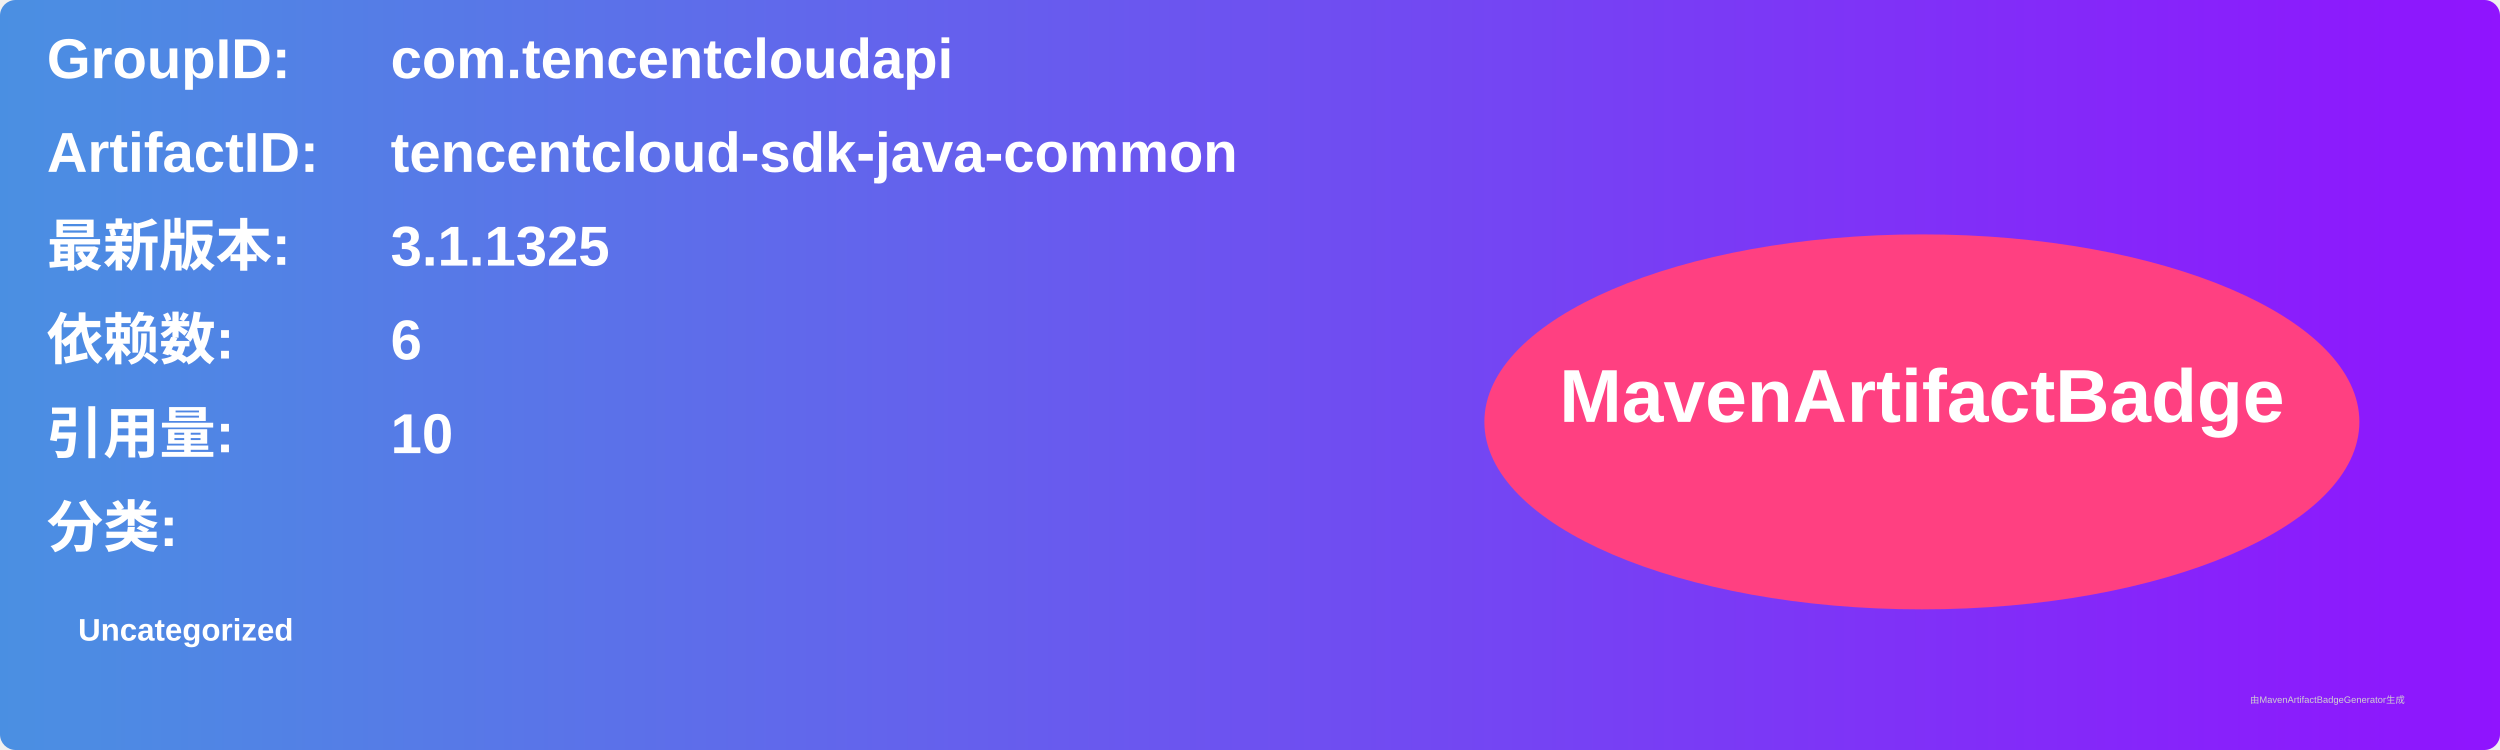
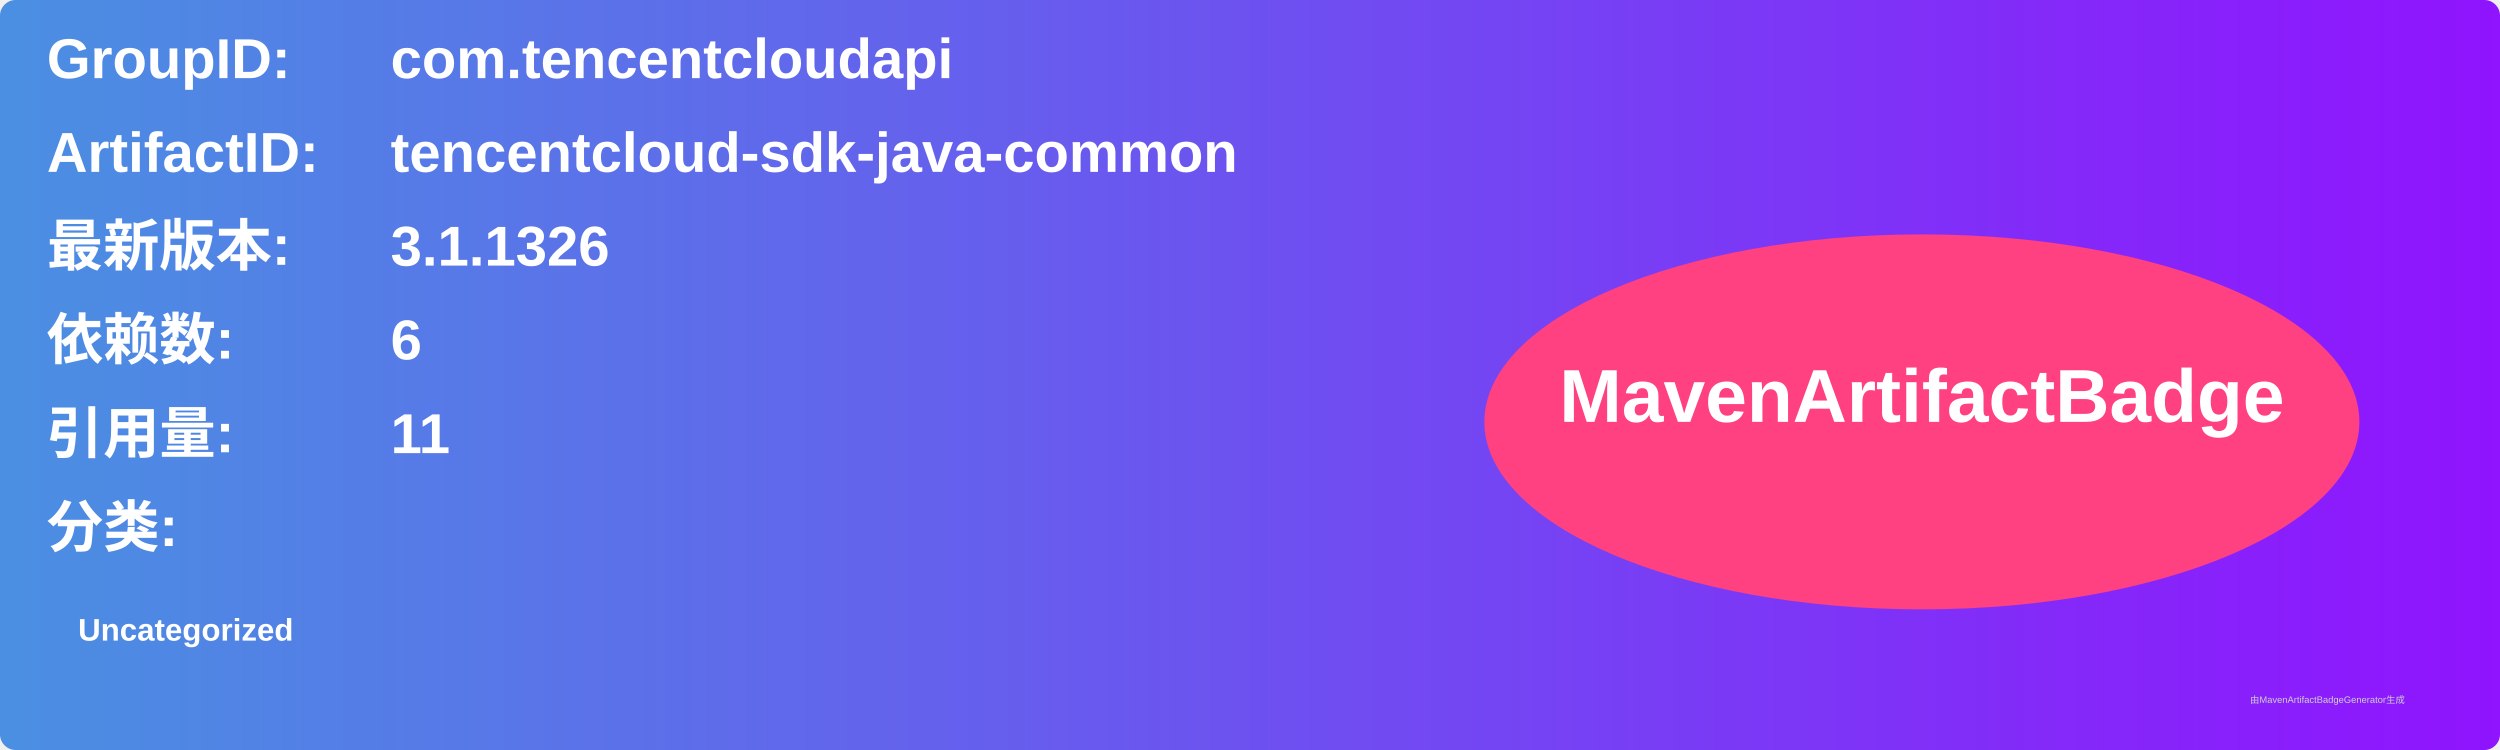
<svg xmlns="http://www.w3.org/2000/svg" width="800" height="240" viewBox="0 0 800 240">
  <linearGradient id="grad" x1="0%" y1="0%" x2="100%" y2="0%">
    <stop offset="0%" stop-color="#4a90e2" />
    <stop offset="100%" stop-color="#9013fe" />
  </linearGradient>
  <rect width="100%" height="100%" rx="5" ry="5" fill="url(#grad)" />
  <g transform="translate(15, 15)">
    <text x="0" y="10" font-family="Arial" font-size="18" fill="white" font-weight="bold" width="260">GroupID:</text>
    <text x="110" y="10" font-family="Arial" font-size="18" fill="white" font-weight="bold" width="460">com.tencentcloudapi</text>
    <text x="0" y="40" font-family="Arial" font-size="18" fill="white" font-weight="bold" width="260">ArtifactID:</text>
    <text x="110" y="40" font-family="Arial" font-size="18" fill="white" font-weight="bold" width="460">tencentcloud-sdk-java-common</text>
    <text x="0" y="70" font-family="Arial" font-size="18" fill="white" font-weight="bold">最新版本:</text>
    <text x="110" y="70" font-family="Arial" font-size="18" fill="white" font-weight="bold">
-       <tspan font-weight="bold">3.1.1325</tspan>
+       <tspan font-weight="bold">3.1.1326</tspan>
    </text>
    <text x="0" y="100" font-family="Arial" font-size="18" fill="white" font-weight="bold">依赖数: </text>
    <text x="110" y="100" font-family="Arial" font-size="18" fill="white">
      <tspan font-weight="bold">6</tspan>
    </text>
    <text x="0" y="130" font-family="Arial" font-size="18" fill="white" font-weight="bold">引用量: </text>
    <text x="110" y="130" font-family="Arial" font-size="18" fill="white">
-       <tspan font-weight="bold">10</tspan>
+       <tspan font-weight="bold">11</tspan>
    </text>
    <text x="0" y="160" font-family="Arial" font-size="18" fill="white" font-weight="bold">分类:</text>
    <text x="10" y="190" font-family="Arial" font-size="10" fill="white">
      <tspan font-weight="bold">Uncategorized</tspan>
    </text>
    <ellipse cx="600" cy="120" rx="140" ry="60" fill="#ff4081" />
    <text x="600" y="120" text-anchor="middle" font-family="Arial" font-size="24" fill="white" font-weight="bold">MavenArtifactBadge</text>
  </g>
  <text x="720" y="225" font-family="Arial" font-size="3" fill="#d0d0d0">由MavenArtifactBadgeGenerator生成</text>
</svg>
